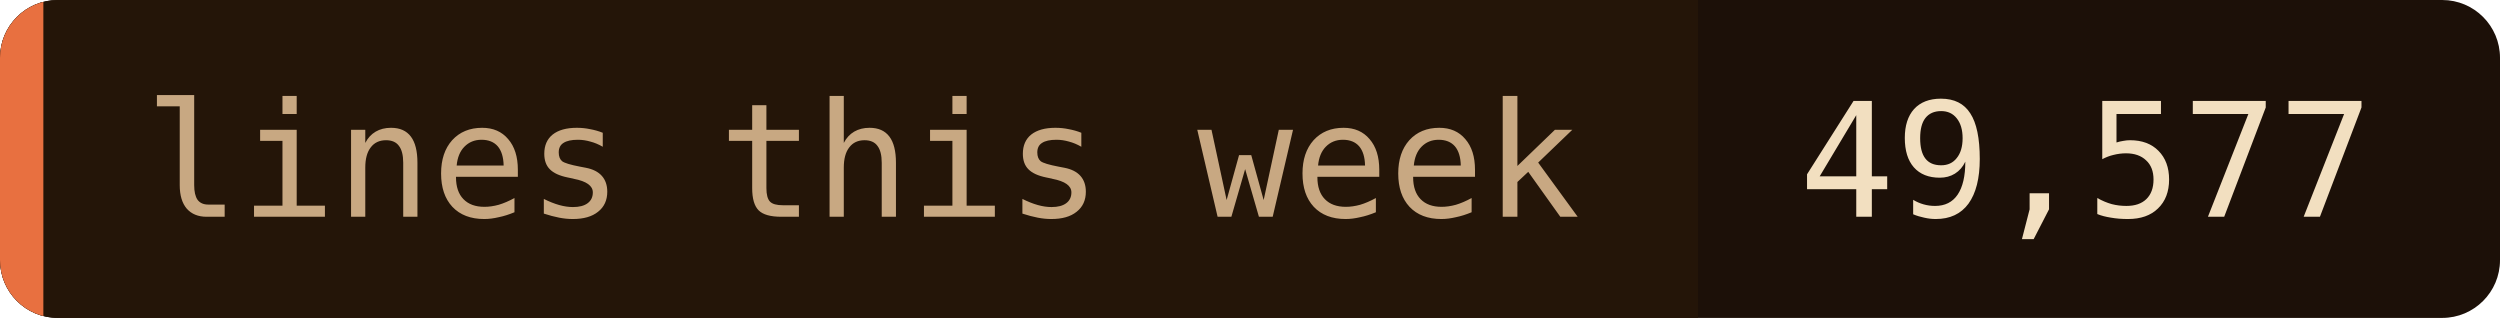
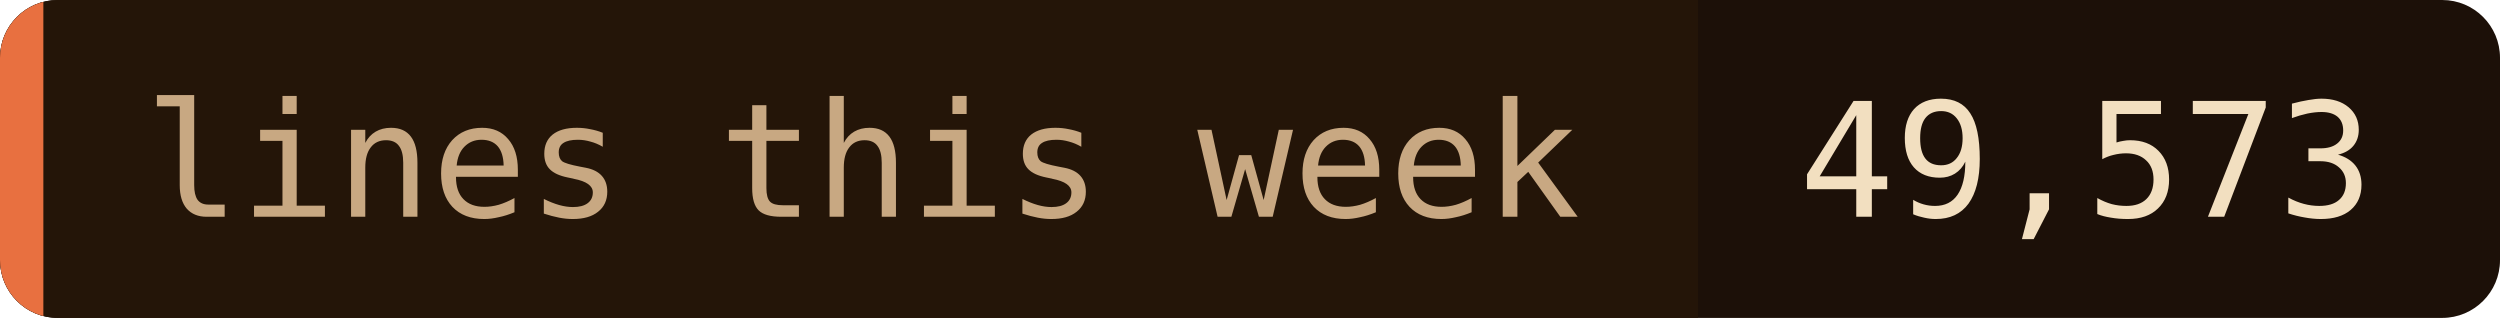
- <svg xmlns="http://www.w3.org/2000/svg" width="173" height="22" role="img" aria-label="lines this week: 49,577">
+ <svg xmlns="http://www.w3.org/2000/svg" width="173" height="22" role="img" aria-label="lines this week: 49,573">
  <clipPath id="c">
    <rect width="173" height="22" rx="4" />
  </clipPath>
  <g clip-path="url(#c)">
    <rect width="173" height="22" fill="#1c1008" />
    <rect width="117.5" height="22" fill="#241508" />
    <rect width="3" height="22" fill="#e87040" />
  </g>
  <g font-family="'JetBrains Mono', 'Fira Code', ui-monospace, SFMono-Regular, Menlo, monospace" font-size="11">
    <text x="10" y="15" fill="#c8a882">lines this week</text>
-     <text x="124.5" y="15" fill="#f2dfc0">49,577</text>
+     <text x="124.5" y="15" fill="#f2dfc0">49,573</text>
  </g>
</svg>
